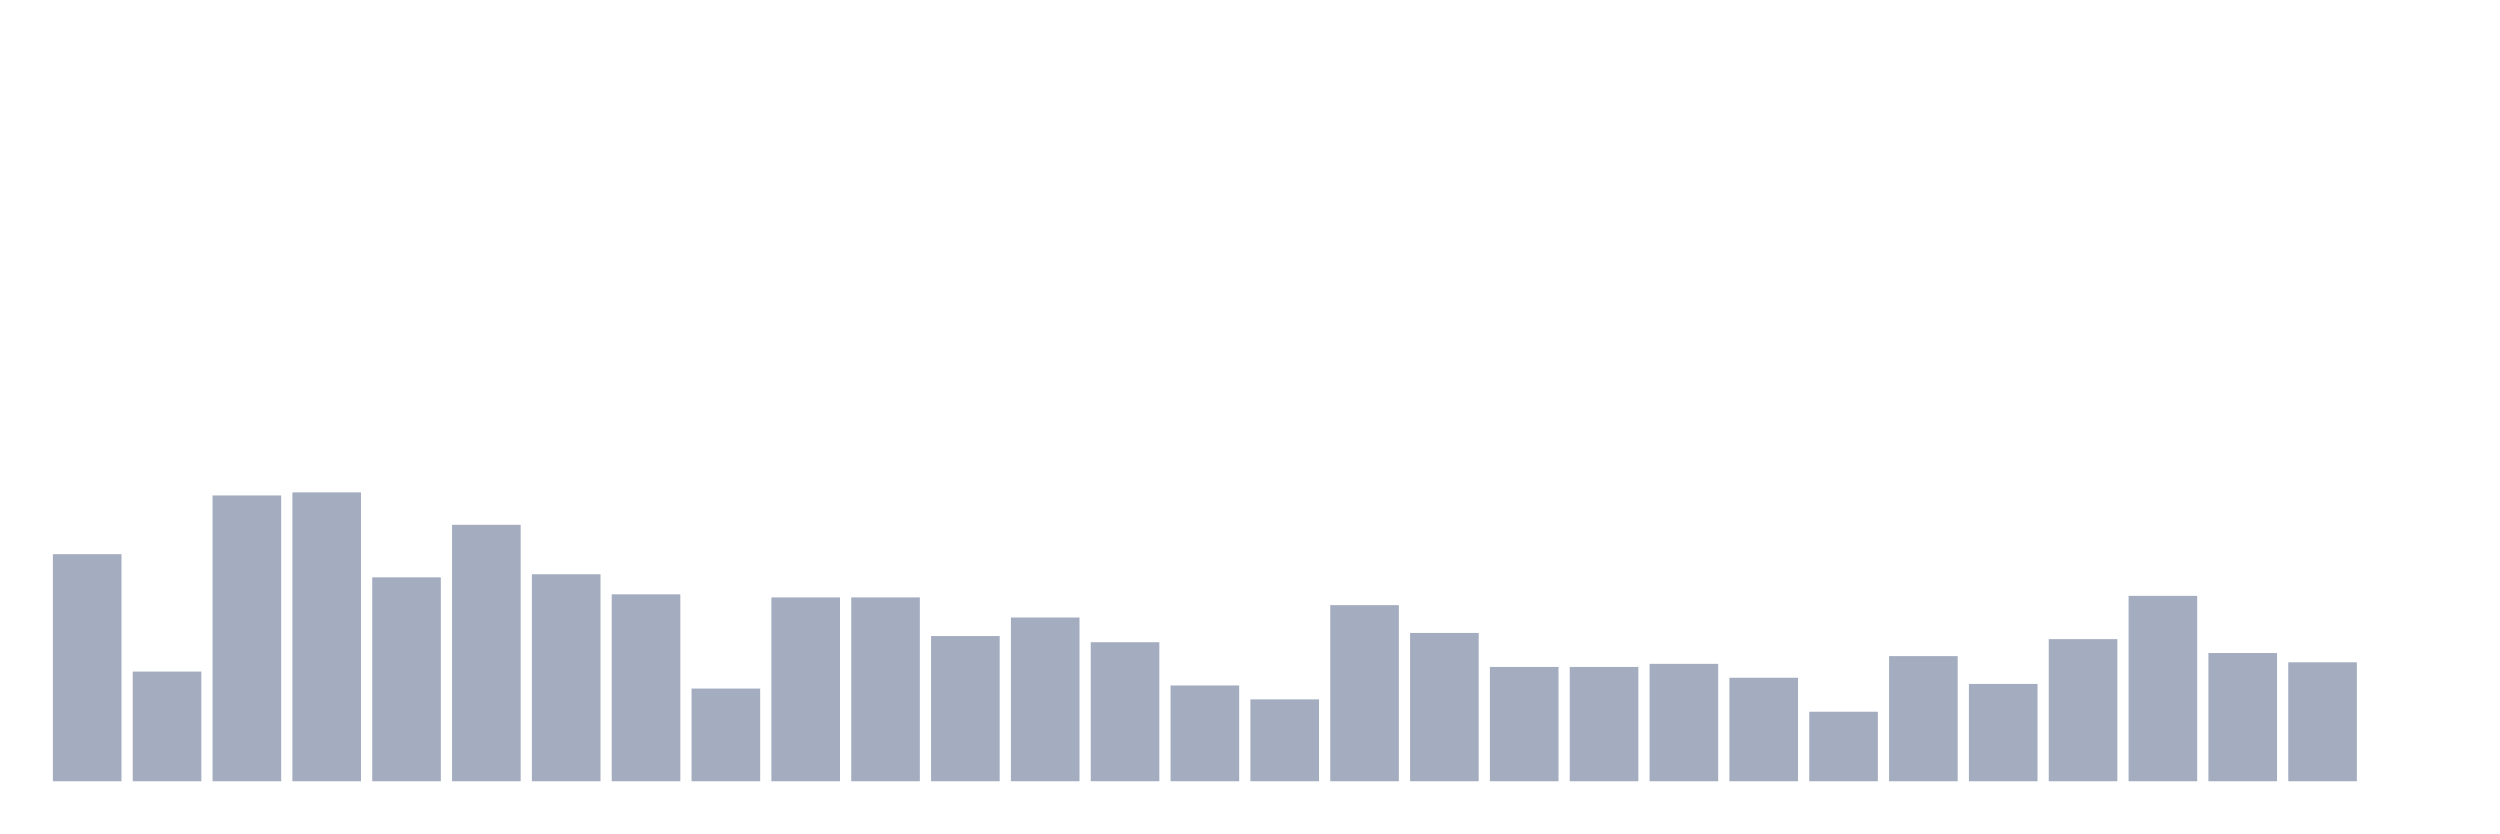
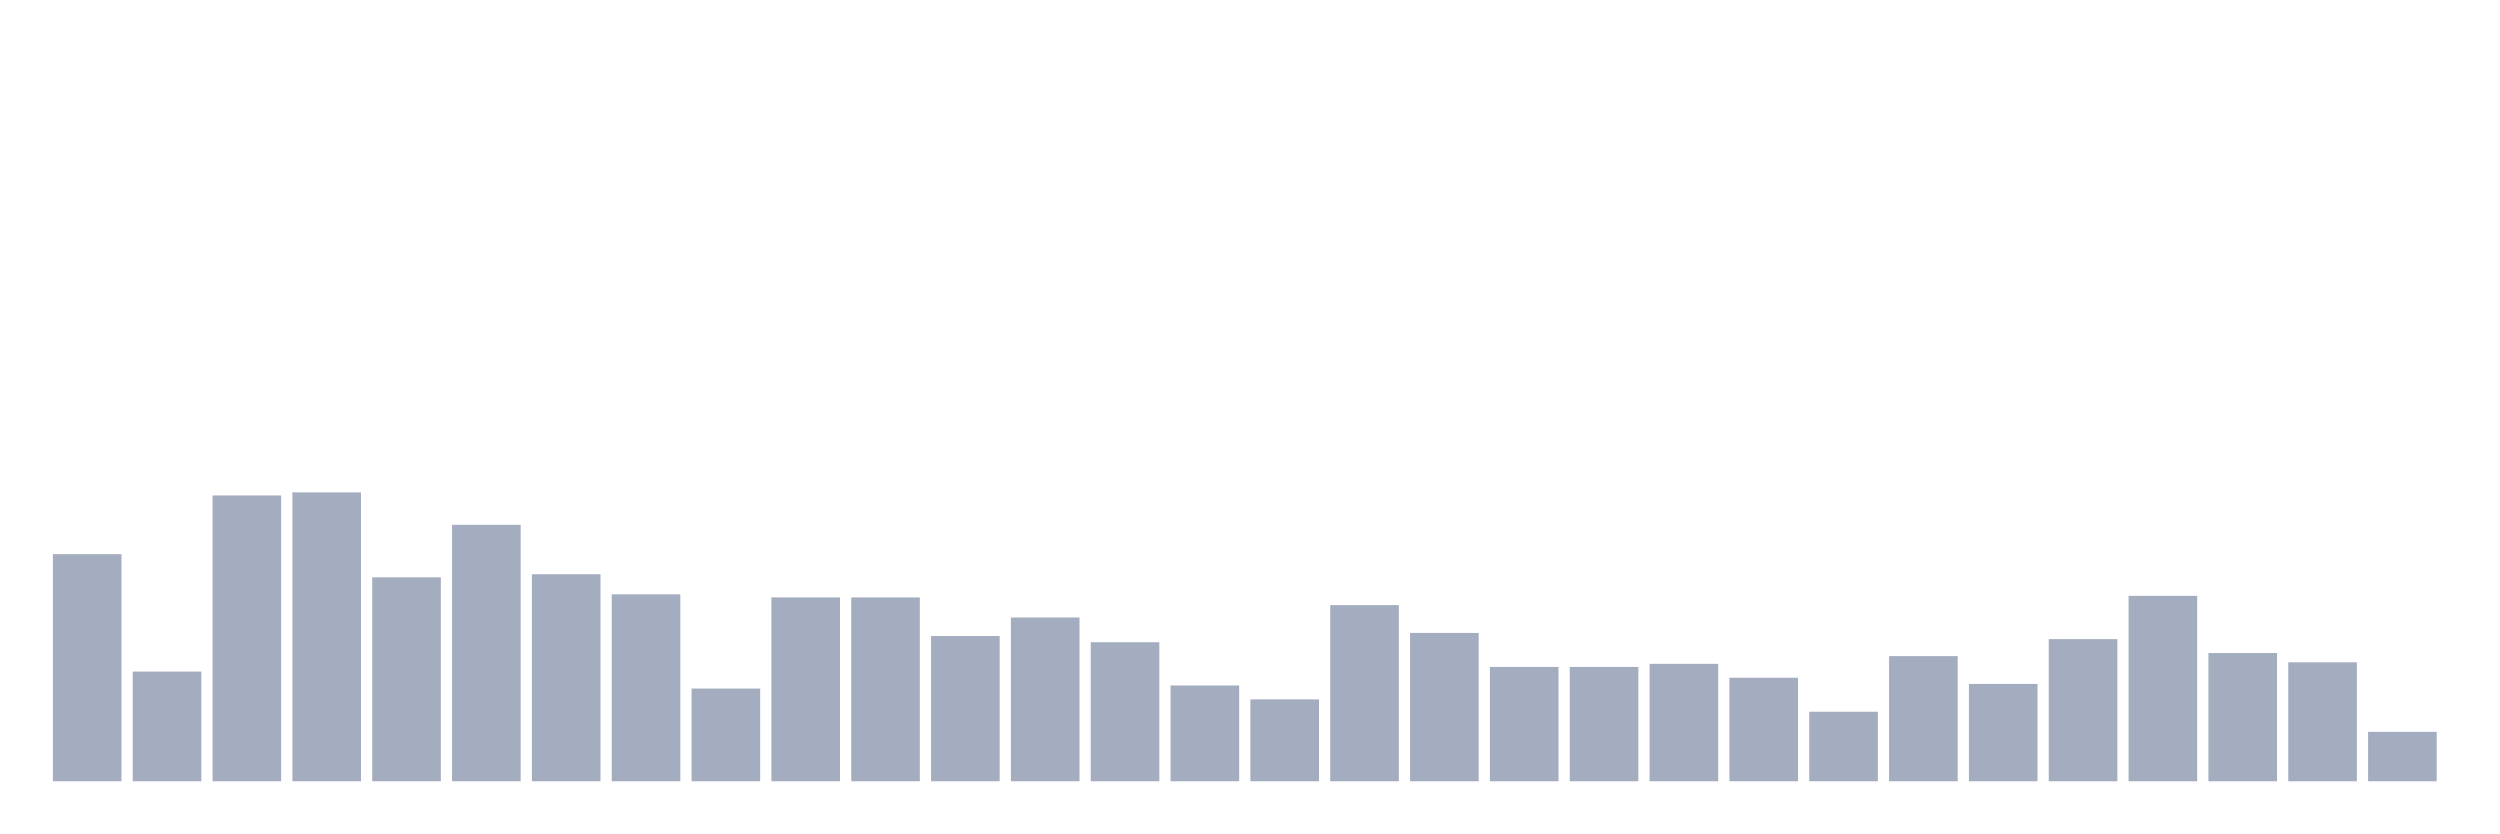
<svg xmlns="http://www.w3.org/2000/svg" viewBox="0 0 480 160">
  <g transform="translate(10,10)">
    <rect class="bar" x="0.153" width="13.175" y="96.398" height="43.602" fill="rgb(164,173,192)" />
    <rect class="bar" x="15.482" width="13.175" y="118.941" height="21.059" fill="rgb(164,173,192)" />
    <rect class="bar" x="30.81" width="13.175" y="85.127" height="54.873" fill="rgb(164,173,192)" />
    <rect class="bar" x="46.138" width="13.175" y="84.534" height="55.466" fill="rgb(164,173,192)" />
    <rect class="bar" x="61.466" width="13.175" y="100.847" height="39.153" fill="rgb(164,173,192)" />
    <rect class="bar" x="76.794" width="13.175" y="90.763" height="49.237" fill="rgb(164,173,192)" />
    <rect class="bar" x="92.123" width="13.175" y="100.254" height="39.746" fill="rgb(164,173,192)" />
    <rect class="bar" x="107.451" width="13.175" y="104.11" height="35.89" fill="rgb(164,173,192)" />
    <rect class="bar" x="122.779" width="13.175" y="122.203" height="17.797" fill="rgb(164,173,192)" />
    <rect class="bar" x="138.107" width="13.175" y="104.703" height="35.297" fill="rgb(164,173,192)" />
    <rect class="bar" x="153.436" width="13.175" y="104.703" height="35.297" fill="rgb(164,173,192)" />
    <rect class="bar" x="168.764" width="13.175" y="112.119" height="27.881" fill="rgb(164,173,192)" />
    <rect class="bar" x="184.092" width="13.175" y="108.559" height="31.441" fill="rgb(164,173,192)" />
    <rect class="bar" x="199.42" width="13.175" y="113.305" height="26.695" fill="rgb(164,173,192)" />
    <rect class="bar" x="214.748" width="13.175" y="121.61" height="18.39" fill="rgb(164,173,192)" />
    <rect class="bar" x="230.077" width="13.175" y="124.28" height="15.72" fill="rgb(164,173,192)" />
    <rect class="bar" x="245.405" width="13.175" y="106.186" height="33.814" fill="rgb(164,173,192)" />
    <rect class="bar" x="260.733" width="13.175" y="111.525" height="28.475" fill="rgb(164,173,192)" />
    <rect class="bar" x="276.061" width="13.175" y="118.051" height="21.949" fill="rgb(164,173,192)" />
    <rect class="bar" x="291.39" width="13.175" y="118.051" height="21.949" fill="rgb(164,173,192)" />
    <rect class="bar" x="306.718" width="13.175" y="117.458" height="22.542" fill="rgb(164,173,192)" />
    <rect class="bar" x="322.046" width="13.175" y="120.127" height="19.873" fill="rgb(164,173,192)" />
    <rect class="bar" x="337.374" width="13.175" y="126.653" height="13.347" fill="rgb(164,173,192)" />
    <rect class="bar" x="352.702" width="13.175" y="115.975" height="24.025" fill="rgb(164,173,192)" />
    <rect class="bar" x="368.031" width="13.175" y="121.314" height="18.686" fill="rgb(164,173,192)" />
    <rect class="bar" x="383.359" width="13.175" y="112.712" height="27.288" fill="rgb(164,173,192)" />
    <rect class="bar" x="398.687" width="13.175" y="104.407" height="35.593" fill="rgb(164,173,192)" />
    <rect class="bar" x="414.015" width="13.175" y="115.381" height="24.619" fill="rgb(164,173,192)" />
    <rect class="bar" x="429.344" width="13.175" y="117.161" height="22.839" fill="rgb(164,173,192)" />
-     <rect class="bar" x="444.672" width="13.175" y="140" height="0" fill="rgb(164,173,192)" />
+     <rect class="bar" x="444.672" width="13.175" y="130.508" height="9.492" fill="rgb(164,173,192)" />
  </g>
</svg>
